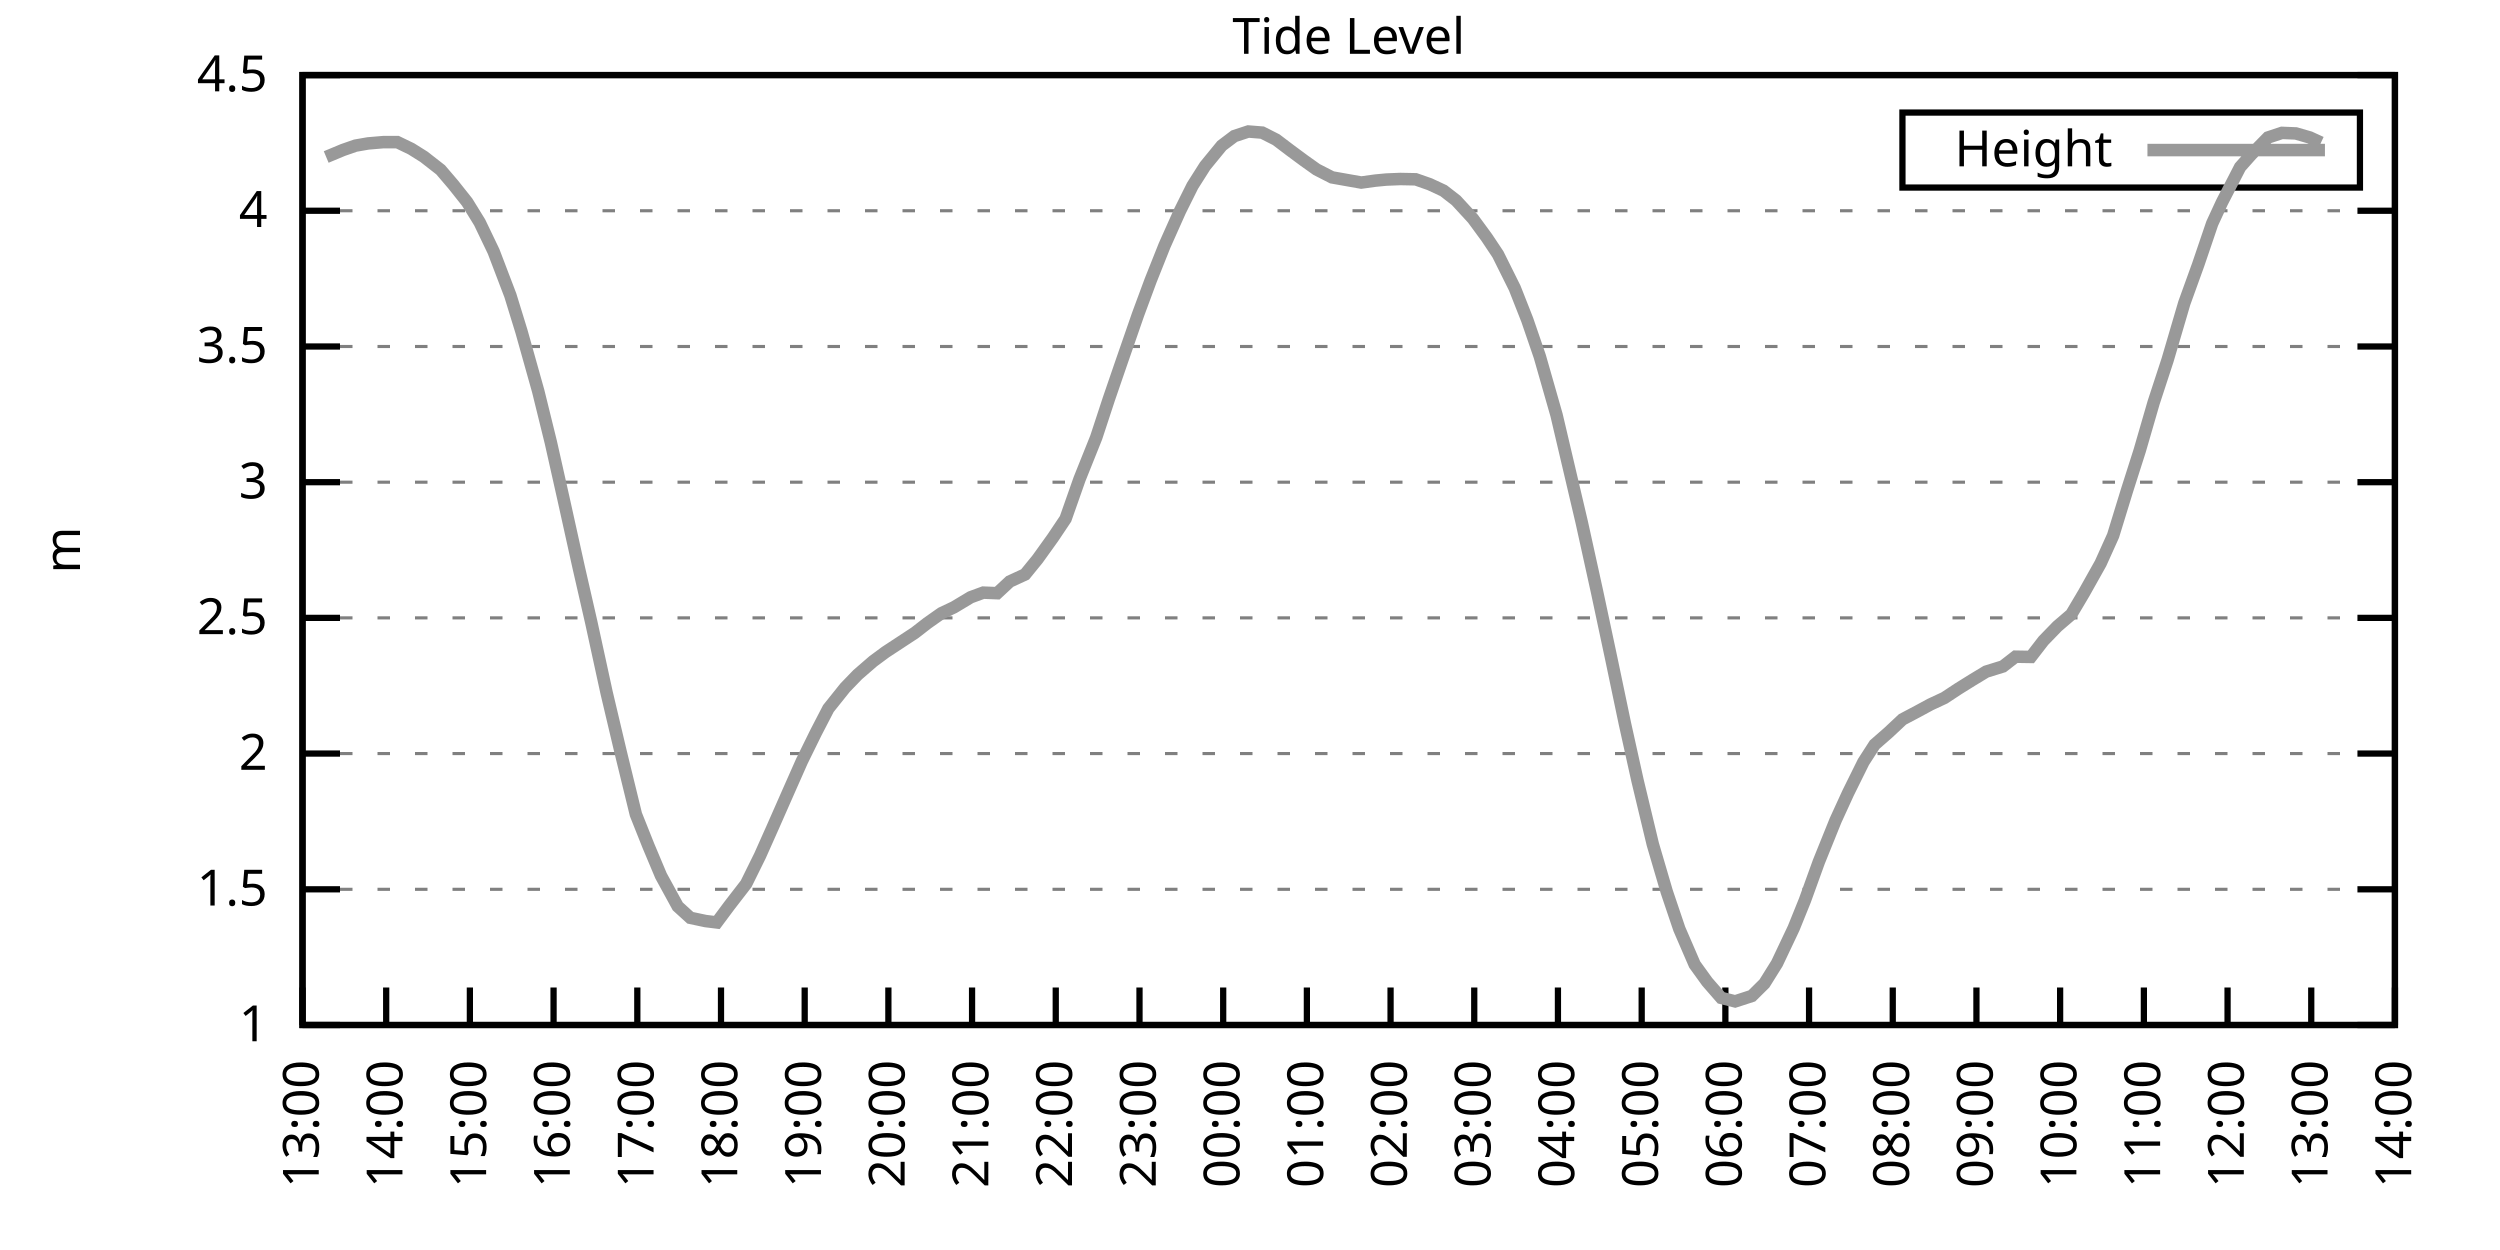
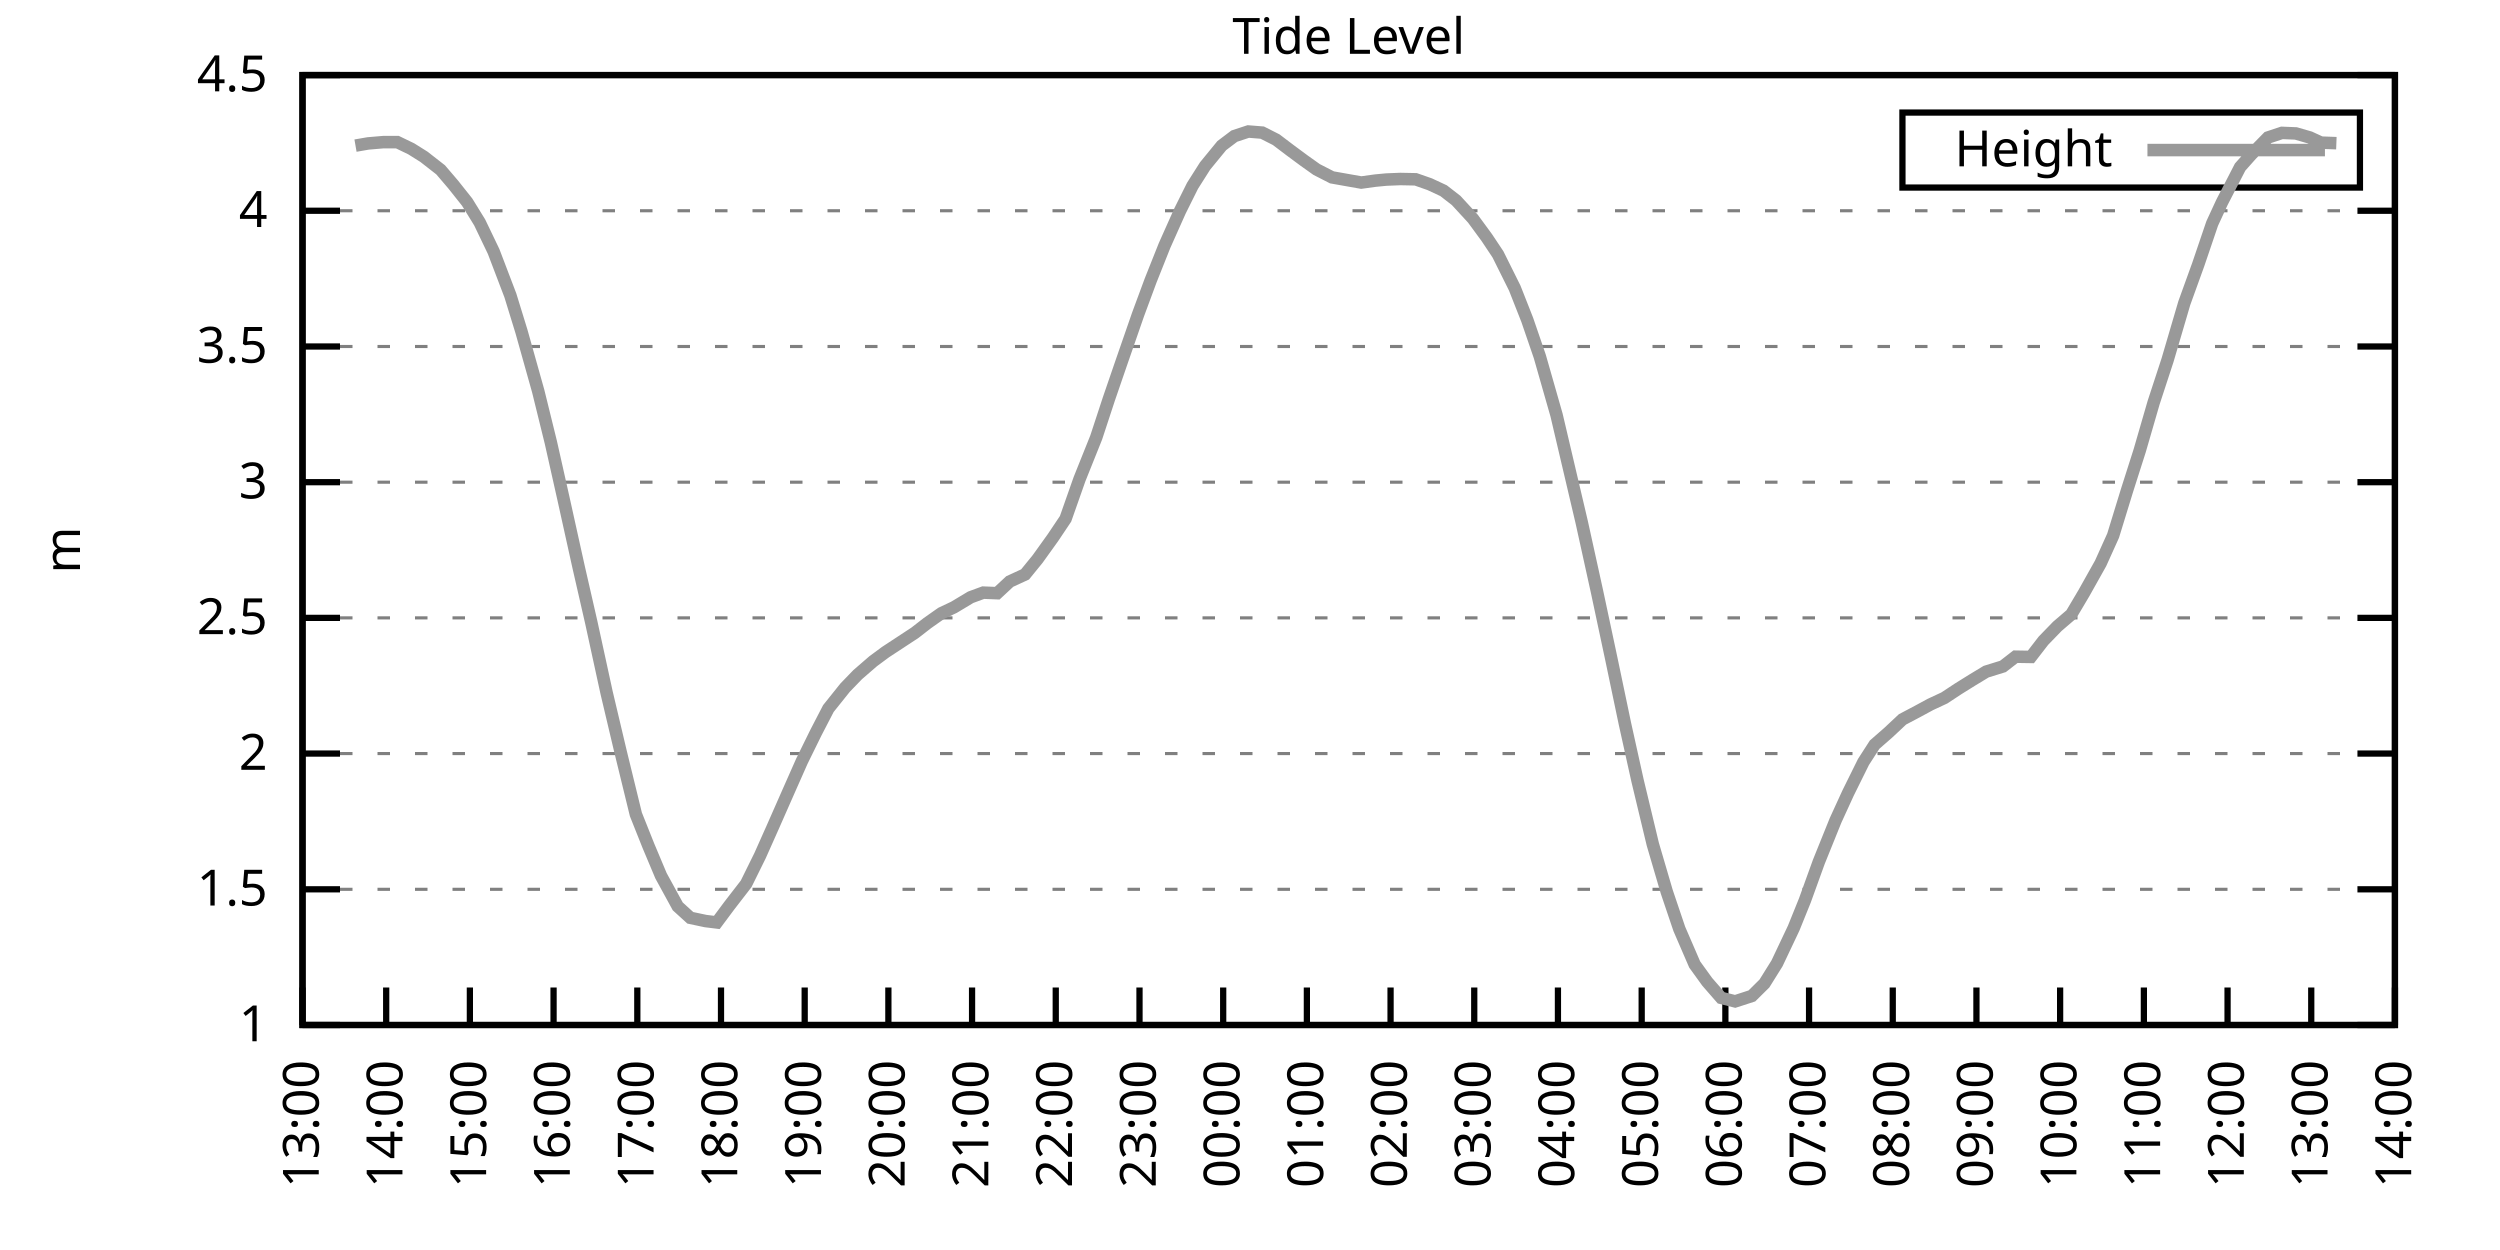
<svg xmlns="http://www.w3.org/2000/svg" xmlns:xlink="http://www.w3.org/1999/xlink" width="400" height="200" viewBox="0 0 400 200">
  <g id="gnuplot_canvas">
    <rect x="0" y="0" width="400" height="200" fill="none" />
    <defs>
      <circle id="gpDot" r="0.5" stroke-width="0.5" stroke="currentColor" />
      <path id="gpPt0" stroke-width="0.333" stroke="currentColor" d="M-1,0 h2 M0,-1 v2" />
      <path id="gpPt1" stroke-width="0.333" stroke="currentColor" d="M-1,-1 L1,1 M1,-1 L-1,1" />
      <path id="gpPt2" stroke-width="0.333" stroke="currentColor" d="M-1,0 L1,0 M0,-1 L0,1 M-1,-1 L1,1 M-1,1 L1,-1" />
      <rect id="gpPt3" stroke-width="0.333" stroke="currentColor" x="-1" y="-1" width="2" height="2" />
      <rect id="gpPt4" stroke-width="0.333" stroke="currentColor" fill="currentColor" x="-1" y="-1" width="2" height="2" />
      <circle id="gpPt5" stroke-width="0.333" stroke="currentColor" cx="0" cy="0" r="1" />
      <use xlink:href="#gpPt5" id="gpPt6" fill="currentColor" stroke="none" />
      <path id="gpPt7" stroke-width="0.333" stroke="currentColor" d="M0,-1.33 L-1.33,0.67 L1.33,0.67 z" />
      <use xlink:href="#gpPt7" id="gpPt8" fill="currentColor" stroke="none" />
      <use xlink:href="#gpPt7" id="gpPt9" stroke="currentColor" transform="rotate(180)" />
      <use xlink:href="#gpPt9" id="gpPt10" fill="currentColor" stroke="none" />
      <use xlink:href="#gpPt3" id="gpPt11" stroke="currentColor" transform="rotate(45)" />
      <use xlink:href="#gpPt11" id="gpPt12" fill="currentColor" stroke="none" />
      <path id="gpPt13" stroke-width="0.333" stroke="currentColor" d="M0,1.330 L1.265,0.411 L0.782,-1.067 L-0.782,-1.076 L-1.265,0.411 z" />
      <use xlink:href="#gpPt13" id="gpPt14" fill="currentColor" stroke="none" />
      <filter id="textbox" filterUnits="objectBoundingBox" x="0" y="0" height="1" width="1">
        <feFlood flood-color="white" flood-opacity="1" result="bgnd" />
        <feComposite in="SourceGraphic" in2="bgnd" operator="atop" />
      </filter>
      <filter id="greybox" filterUnits="objectBoundingBox" x="0" y="0" height="1" width="1">
        <feFlood flood-color="lightgrey" flood-opacity="1" result="grey" />
        <feComposite in="SourceGraphic" in2="grey" operator="atop" />
      </filter>
    </defs>
    <g fill="none" color="white" stroke="currentColor" stroke-width="1.00" stroke-linecap="butt" stroke-linejoin="miter">
</g>
    <g fill="none" color="black" stroke="currentColor" stroke-width="1.00" stroke-linecap="butt" stroke-linejoin="miter">
      <g stroke="none" shape-rendering="crispEdges">
        <polygon fill="rgb(255, 255, 255)" points="48.40,164.00 383.18,164.00 383.18,12.02 48.40,12.02 " />
      </g>
    </g>
    <g fill="none" color="black" stroke="currentColor" stroke-width="1.00" stroke-linecap="butt" stroke-linejoin="miter">
</g>
    <g fill="none" color="black" stroke="black" stroke-width="0.50" stroke-linecap="butt" stroke-linejoin="miter">
</g>
    <g fill="none" color="gray" stroke="currentColor" stroke-width="0.50" stroke-linecap="butt" stroke-linejoin="miter">
      <path stroke="gray" stroke-dasharray="2,4" class="gridline" d="M48.40,164.00 L383.19,164.00  " />
    </g>
    <g fill="none" color="gray" stroke="gray" stroke-width="1.00" stroke-linecap="butt" stroke-linejoin="miter">
</g>
    <g fill="none" color="black" stroke="currentColor" stroke-width="1.00" stroke-linecap="butt" stroke-linejoin="miter">
      <path stroke="black" d="M48.40,164.00 L54.40,164.00 M383.19,164.00 L377.19,164.00  " />
      <g transform="translate(42.80,166.60)" stroke="none" fill="black" font-family="Sans" font-size="8.00" text-anchor="end">
        <text>
          <tspan font-family="Sans"> 1</tspan>
        </text>
      </g>
    </g>
    <g fill="none" color="black" stroke="currentColor" stroke-width="1.00" stroke-linecap="butt" stroke-linejoin="miter">
</g>
    <g fill="none" color="black" stroke="black" stroke-width="0.50" stroke-linecap="butt" stroke-linejoin="miter">
</g>
    <g fill="none" color="gray" stroke="currentColor" stroke-width="0.50" stroke-linecap="butt" stroke-linejoin="miter">
      <path stroke="gray" stroke-dasharray="2,4" class="gridline" d="M48.40,142.29 L383.19,142.29  " />
    </g>
    <g fill="none" color="gray" stroke="gray" stroke-width="1.00" stroke-linecap="butt" stroke-linejoin="miter">
</g>
    <g fill="none" color="black" stroke="currentColor" stroke-width="1.00" stroke-linecap="butt" stroke-linejoin="miter">
      <path stroke="black" d="M48.40,142.29 L54.40,142.29 M383.19,142.29 L377.19,142.29  " />
      <g transform="translate(42.80,144.89)" stroke="none" fill="black" font-family="Sans" font-size="8.00" text-anchor="end">
        <text>
          <tspan font-family="Sans"> 1.5</tspan>
        </text>
      </g>
    </g>
    <g fill="none" color="black" stroke="currentColor" stroke-width="1.00" stroke-linecap="butt" stroke-linejoin="miter">
</g>
    <g fill="none" color="black" stroke="black" stroke-width="0.50" stroke-linecap="butt" stroke-linejoin="miter">
</g>
    <g fill="none" color="gray" stroke="currentColor" stroke-width="0.50" stroke-linecap="butt" stroke-linejoin="miter">
      <path stroke="gray" stroke-dasharray="2,4" class="gridline" d="M48.40,120.57 L383.19,120.57  " />
    </g>
    <g fill="none" color="gray" stroke="gray" stroke-width="1.00" stroke-linecap="butt" stroke-linejoin="miter">
</g>
    <g fill="none" color="black" stroke="currentColor" stroke-width="1.00" stroke-linecap="butt" stroke-linejoin="miter">
      <path stroke="black" d="M48.40,120.57 L54.40,120.57 M383.19,120.57 L377.19,120.57  " />
      <g transform="translate(42.80,123.17)" stroke="none" fill="black" font-family="Sans" font-size="8.00" text-anchor="end">
        <text>
          <tspan font-family="Sans"> 2</tspan>
        </text>
      </g>
    </g>
    <g fill="none" color="black" stroke="currentColor" stroke-width="1.00" stroke-linecap="butt" stroke-linejoin="miter">
</g>
    <g fill="none" color="black" stroke="black" stroke-width="0.50" stroke-linecap="butt" stroke-linejoin="miter">
</g>
    <g fill="none" color="gray" stroke="currentColor" stroke-width="0.50" stroke-linecap="butt" stroke-linejoin="miter">
      <path stroke="gray" stroke-dasharray="2,4" class="gridline" d="M48.40,98.86 L383.19,98.86  " />
    </g>
    <g fill="none" color="gray" stroke="gray" stroke-width="1.00" stroke-linecap="butt" stroke-linejoin="miter">
</g>
    <g fill="none" color="black" stroke="currentColor" stroke-width="1.00" stroke-linecap="butt" stroke-linejoin="miter">
      <path stroke="black" d="M48.40,98.86 L54.40,98.86 M383.19,98.86 L377.19,98.86  " />
      <g transform="translate(42.80,101.46)" stroke="none" fill="black" font-family="Sans" font-size="8.00" text-anchor="end">
        <text>
          <tspan font-family="Sans"> 2.5</tspan>
        </text>
      </g>
    </g>
    <g fill="none" color="black" stroke="currentColor" stroke-width="1.00" stroke-linecap="butt" stroke-linejoin="miter">
</g>
    <g fill="none" color="black" stroke="black" stroke-width="0.50" stroke-linecap="butt" stroke-linejoin="miter">
</g>
    <g fill="none" color="gray" stroke="currentColor" stroke-width="0.50" stroke-linecap="butt" stroke-linejoin="miter">
      <path stroke="gray" stroke-dasharray="2,4" class="gridline" d="M48.40,77.15 L383.19,77.15  " />
    </g>
    <g fill="none" color="gray" stroke="gray" stroke-width="1.00" stroke-linecap="butt" stroke-linejoin="miter">
</g>
    <g fill="none" color="black" stroke="currentColor" stroke-width="1.00" stroke-linecap="butt" stroke-linejoin="miter">
      <path stroke="black" d="M48.40,77.15 L54.40,77.15 M383.19,77.15 L377.19,77.15  " />
      <g transform="translate(42.80,79.75)" stroke="none" fill="black" font-family="Sans" font-size="8.00" text-anchor="end">
        <text>
          <tspan font-family="Sans"> 3</tspan>
        </text>
      </g>
    </g>
    <g fill="none" color="black" stroke="currentColor" stroke-width="1.00" stroke-linecap="butt" stroke-linejoin="miter">
</g>
    <g fill="none" color="black" stroke="black" stroke-width="0.50" stroke-linecap="butt" stroke-linejoin="miter">
</g>
    <g fill="none" color="gray" stroke="currentColor" stroke-width="0.50" stroke-linecap="butt" stroke-linejoin="miter">
      <path stroke="gray" stroke-dasharray="2,4" class="gridline" d="M48.40,55.44 L383.19,55.44  " />
    </g>
    <g fill="none" color="gray" stroke="gray" stroke-width="1.00" stroke-linecap="butt" stroke-linejoin="miter">
</g>
    <g fill="none" color="black" stroke="currentColor" stroke-width="1.00" stroke-linecap="butt" stroke-linejoin="miter">
      <path stroke="black" d="M48.40,55.44 L54.40,55.44 M383.19,55.44 L377.19,55.44  " />
      <g transform="translate(42.80,58.04)" stroke="none" fill="black" font-family="Sans" font-size="8.00" text-anchor="end">
        <text>
          <tspan font-family="Sans"> 3.5</tspan>
        </text>
      </g>
    </g>
    <g fill="none" color="black" stroke="currentColor" stroke-width="1.00" stroke-linecap="butt" stroke-linejoin="miter">
</g>
    <g fill="none" color="black" stroke="black" stroke-width="0.50" stroke-linecap="butt" stroke-linejoin="miter">
</g>
    <g fill="none" color="gray" stroke="currentColor" stroke-width="0.50" stroke-linecap="butt" stroke-linejoin="miter">
      <path stroke="gray" stroke-dasharray="2,4" class="gridline" d="M48.40,33.72 L383.19,33.72  " />
    </g>
    <g fill="none" color="gray" stroke="gray" stroke-width="1.00" stroke-linecap="butt" stroke-linejoin="miter">
</g>
    <g fill="none" color="black" stroke="currentColor" stroke-width="1.00" stroke-linecap="butt" stroke-linejoin="miter">
      <path stroke="black" d="M48.40,33.72 L54.40,33.72 M383.19,33.72 L377.19,33.72  " />
      <g transform="translate(42.80,36.32)" stroke="none" fill="black" font-family="Sans" font-size="8.00" text-anchor="end">
        <text>
          <tspan font-family="Sans"> 4</tspan>
        </text>
      </g>
    </g>
    <g fill="none" color="black" stroke="currentColor" stroke-width="1.00" stroke-linecap="butt" stroke-linejoin="miter">
</g>
    <g fill="none" color="black" stroke="black" stroke-width="0.50" stroke-linecap="butt" stroke-linejoin="miter">
</g>
    <g fill="none" color="gray" stroke="currentColor" stroke-width="0.50" stroke-linecap="butt" stroke-linejoin="miter">
      <path stroke="gray" stroke-dasharray="2,4" class="gridline" d="M48.40,12.01 L383.19,12.01  " />
    </g>
    <g fill="none" color="gray" stroke="gray" stroke-width="1.00" stroke-linecap="butt" stroke-linejoin="miter">
</g>
    <g fill="none" color="black" stroke="currentColor" stroke-width="1.00" stroke-linecap="butt" stroke-linejoin="miter">
      <path stroke="black" d="M48.40,12.01 L54.40,12.01 M383.19,12.01 L377.19,12.01  " />
      <g transform="translate(42.80,14.61)" stroke="none" fill="black" font-family="Sans" font-size="8.00" text-anchor="end">
        <text>
          <tspan font-family="Sans"> 4.5</tspan>
        </text>
      </g>
    </g>
    <g fill="none" color="black" stroke="currentColor" stroke-width="1.00" stroke-linecap="butt" stroke-linejoin="miter">
      <path stroke="black" d="M48.40,164.00 L48.40,158.00  " />
      <g transform="translate(51.00,169.60) rotate(270.00)" stroke="none" fill="black" font-family="Sans" font-size="8.00" text-anchor="end">
        <text>
          <tspan font-family="Sans">13:00</tspan>
        </text>
      </g>
    </g>
    <g fill="none" color="black" stroke="currentColor" stroke-width="1.00" stroke-linecap="butt" stroke-linejoin="miter">
      <path stroke="black" d="M61.79,164.00 L61.79,158.00  " />
      <g transform="translate(64.39,169.60) rotate(270.00)" stroke="none" fill="black" font-family="Sans" font-size="8.00" text-anchor="end">
        <text>
          <tspan font-family="Sans">14:00</tspan>
        </text>
      </g>
    </g>
    <g fill="none" color="black" stroke="currentColor" stroke-width="1.00" stroke-linecap="butt" stroke-linejoin="miter">
      <path stroke="black" d="M75.18,164.00 L75.18,158.00  " />
      <g transform="translate(77.78,169.60) rotate(270.00)" stroke="none" fill="black" font-family="Sans" font-size="8.00" text-anchor="end">
        <text>
          <tspan font-family="Sans">15:00</tspan>
        </text>
      </g>
    </g>
    <g fill="none" color="black" stroke="currentColor" stroke-width="1.00" stroke-linecap="butt" stroke-linejoin="miter">
      <path stroke="black" d="M88.57,164.00 L88.57,158.00  " />
      <g transform="translate(91.17,169.60) rotate(270.00)" stroke="none" fill="black" font-family="Sans" font-size="8.00" text-anchor="end">
        <text>
          <tspan font-family="Sans">16:00</tspan>
        </text>
      </g>
    </g>
    <g fill="none" color="black" stroke="currentColor" stroke-width="1.00" stroke-linecap="butt" stroke-linejoin="miter">
      <path stroke="black" d="M101.97,164.00 L101.97,158.00  " />
      <g transform="translate(104.57,169.60) rotate(270.00)" stroke="none" fill="black" font-family="Sans" font-size="8.00" text-anchor="end">
        <text>
          <tspan font-family="Sans">17:00</tspan>
        </text>
      </g>
    </g>
    <g fill="none" color="black" stroke="currentColor" stroke-width="1.00" stroke-linecap="butt" stroke-linejoin="miter">
      <path stroke="black" d="M115.36,164.00 L115.36,158.00  " />
      <g transform="translate(117.96,169.60) rotate(270.00)" stroke="none" fill="black" font-family="Sans" font-size="8.00" text-anchor="end">
        <text>
          <tspan font-family="Sans">18:00</tspan>
        </text>
      </g>
    </g>
    <g fill="none" color="black" stroke="currentColor" stroke-width="1.00" stroke-linecap="butt" stroke-linejoin="miter">
      <path stroke="black" d="M128.75,164.00 L128.75,158.00  " />
      <g transform="translate(131.35,169.60) rotate(270.00)" stroke="none" fill="black" font-family="Sans" font-size="8.00" text-anchor="end">
        <text>
          <tspan font-family="Sans">19:00</tspan>
        </text>
      </g>
    </g>
    <g fill="none" color="black" stroke="currentColor" stroke-width="1.00" stroke-linecap="butt" stroke-linejoin="miter">
      <path stroke="black" d="M142.14,164.00 L142.14,158.00  " />
      <g transform="translate(144.74,169.60) rotate(270.00)" stroke="none" fill="black" font-family="Sans" font-size="8.00" text-anchor="end">
        <text>
          <tspan font-family="Sans">20:00</tspan>
        </text>
      </g>
    </g>
    <g fill="none" color="black" stroke="currentColor" stroke-width="1.00" stroke-linecap="butt" stroke-linejoin="miter">
      <path stroke="black" d="M155.53,164.00 L155.53,158.00  " />
      <g transform="translate(158.13,169.60) rotate(270.00)" stroke="none" fill="black" font-family="Sans" font-size="8.00" text-anchor="end">
        <text>
          <tspan font-family="Sans">21:00</tspan>
        </text>
      </g>
    </g>
    <g fill="none" color="black" stroke="currentColor" stroke-width="1.00" stroke-linecap="butt" stroke-linejoin="miter">
      <path stroke="black" d="M168.92,164.00 L168.92,158.00  " />
      <g transform="translate(171.52,169.60) rotate(270.00)" stroke="none" fill="black" font-family="Sans" font-size="8.00" text-anchor="end">
        <text>
          <tspan font-family="Sans">22:00</tspan>
        </text>
      </g>
    </g>
    <g fill="none" color="black" stroke="currentColor" stroke-width="1.00" stroke-linecap="butt" stroke-linejoin="miter">
      <path stroke="black" d="M182.32,164.00 L182.32,158.00  " />
      <g transform="translate(184.92,169.60) rotate(270.00)" stroke="none" fill="black" font-family="Sans" font-size="8.00" text-anchor="end">
        <text>
          <tspan font-family="Sans">23:00</tspan>
        </text>
      </g>
    </g>
    <g fill="none" color="black" stroke="currentColor" stroke-width="1.00" stroke-linecap="butt" stroke-linejoin="miter">
      <path stroke="black" d="M195.71,164.00 L195.71,158.00  " />
      <g transform="translate(198.31,169.60) rotate(270.00)" stroke="none" fill="black" font-family="Sans" font-size="8.00" text-anchor="end">
        <text>
          <tspan font-family="Sans">00:00</tspan>
        </text>
      </g>
    </g>
    <g fill="none" color="black" stroke="currentColor" stroke-width="1.00" stroke-linecap="butt" stroke-linejoin="miter">
      <path stroke="black" d="M209.10,164.00 L209.10,158.00  " />
      <g transform="translate(211.70,169.60) rotate(270.00)" stroke="none" fill="black" font-family="Sans" font-size="8.00" text-anchor="end">
        <text>
          <tspan font-family="Sans">01:00</tspan>
        </text>
      </g>
    </g>
    <g fill="none" color="black" stroke="currentColor" stroke-width="1.00" stroke-linecap="butt" stroke-linejoin="miter">
      <path stroke="black" d="M222.49,164.00 L222.49,158.00  " />
      <g transform="translate(225.09,169.60) rotate(270.00)" stroke="none" fill="black" font-family="Sans" font-size="8.00" text-anchor="end">
        <text>
          <tspan font-family="Sans">02:00</tspan>
        </text>
      </g>
    </g>
    <g fill="none" color="black" stroke="currentColor" stroke-width="1.00" stroke-linecap="butt" stroke-linejoin="miter">
      <path stroke="black" d="M235.88,164.00 L235.88,158.00  " />
      <g transform="translate(238.48,169.60) rotate(270.00)" stroke="none" fill="black" font-family="Sans" font-size="8.00" text-anchor="end">
        <text>
          <tspan font-family="Sans">03:00</tspan>
        </text>
      </g>
    </g>
    <g fill="none" color="black" stroke="currentColor" stroke-width="1.00" stroke-linecap="butt" stroke-linejoin="miter">
      <path stroke="black" d="M249.27,164.00 L249.27,158.00  " />
      <g transform="translate(251.87,169.60) rotate(270.00)" stroke="none" fill="black" font-family="Sans" font-size="8.00" text-anchor="end">
        <text>
          <tspan font-family="Sans">04:00</tspan>
        </text>
      </g>
    </g>
    <g fill="none" color="black" stroke="currentColor" stroke-width="1.00" stroke-linecap="butt" stroke-linejoin="miter">
      <path stroke="black" d="M262.67,164.00 L262.67,158.00  " />
      <g transform="translate(265.27,169.60) rotate(270.00)" stroke="none" fill="black" font-family="Sans" font-size="8.00" text-anchor="end">
        <text>
          <tspan font-family="Sans">05:00</tspan>
        </text>
      </g>
    </g>
    <g fill="none" color="black" stroke="currentColor" stroke-width="1.00" stroke-linecap="butt" stroke-linejoin="miter">
      <path stroke="black" d="M276.06,164.00 L276.06,158.00  " />
      <g transform="translate(278.66,169.60) rotate(270.00)" stroke="none" fill="black" font-family="Sans" font-size="8.00" text-anchor="end">
        <text>
          <tspan font-family="Sans">06:00</tspan>
        </text>
      </g>
    </g>
    <g fill="none" color="black" stroke="currentColor" stroke-width="1.00" stroke-linecap="butt" stroke-linejoin="miter">
      <path stroke="black" d="M289.45,164.00 L289.45,158.00  " />
      <g transform="translate(292.05,169.60) rotate(270.00)" stroke="none" fill="black" font-family="Sans" font-size="8.00" text-anchor="end">
        <text>
          <tspan font-family="Sans">07:00</tspan>
        </text>
      </g>
    </g>
    <g fill="none" color="black" stroke="currentColor" stroke-width="1.00" stroke-linecap="butt" stroke-linejoin="miter">
      <path stroke="black" d="M302.84,164.00 L302.84,158.00  " />
      <g transform="translate(305.44,169.60) rotate(270.00)" stroke="none" fill="black" font-family="Sans" font-size="8.00" text-anchor="end">
        <text>
          <tspan font-family="Sans">08:00</tspan>
        </text>
      </g>
    </g>
    <g fill="none" color="black" stroke="currentColor" stroke-width="1.00" stroke-linecap="butt" stroke-linejoin="miter">
      <path stroke="black" d="M316.23,164.00 L316.23,158.00  " />
      <g transform="translate(318.83,169.60) rotate(270.00)" stroke="none" fill="black" font-family="Sans" font-size="8.00" text-anchor="end">
        <text>
          <tspan font-family="Sans">09:00</tspan>
        </text>
      </g>
    </g>
    <g fill="none" color="black" stroke="currentColor" stroke-width="1.00" stroke-linecap="butt" stroke-linejoin="miter">
      <path stroke="black" d="M329.62,164.00 L329.62,158.00  " />
      <g transform="translate(332.22,169.60) rotate(270.00)" stroke="none" fill="black" font-family="Sans" font-size="8.00" text-anchor="end">
        <text>
          <tspan font-family="Sans">10:00</tspan>
        </text>
      </g>
    </g>
    <g fill="none" color="black" stroke="currentColor" stroke-width="1.00" stroke-linecap="butt" stroke-linejoin="miter">
      <path stroke="black" d="M343.02,164.00 L343.02,158.00  " />
      <g transform="translate(345.62,169.60) rotate(270.00)" stroke="none" fill="black" font-family="Sans" font-size="8.00" text-anchor="end">
        <text>
          <tspan font-family="Sans">11:00</tspan>
        </text>
      </g>
    </g>
    <g fill="none" color="black" stroke="currentColor" stroke-width="1.00" stroke-linecap="butt" stroke-linejoin="miter">
      <path stroke="black" d="M356.41,164.00 L356.41,158.00  " />
      <g transform="translate(359.01,169.60) rotate(270.00)" stroke="none" fill="black" font-family="Sans" font-size="8.00" text-anchor="end">
        <text>
          <tspan font-family="Sans">12:00</tspan>
        </text>
      </g>
    </g>
    <g fill="none" color="black" stroke="currentColor" stroke-width="1.00" stroke-linecap="butt" stroke-linejoin="miter">
      <path stroke="black" d="M369.80,164.00 L369.80,158.00  " />
      <g transform="translate(372.40,169.60) rotate(270.00)" stroke="none" fill="black" font-family="Sans" font-size="8.00" text-anchor="end">
        <text>
          <tspan font-family="Sans">13:00</tspan>
        </text>
      </g>
    </g>
    <g fill="none" color="black" stroke="currentColor" stroke-width="1.00" stroke-linecap="butt" stroke-linejoin="miter">
      <path stroke="black" d="M383.19,164.00 L383.19,158.00  " />
      <g transform="translate(385.79,169.60) rotate(270.00)" stroke="none" fill="black" font-family="Sans" font-size="8.00" text-anchor="end">
        <text>
          <tspan font-family="Sans">14:00</tspan>
        </text>
      </g>
    </g>
    <g fill="none" color="black" stroke="currentColor" stroke-width="1.00" stroke-linecap="butt" stroke-linejoin="miter">
</g>
    <g fill="none" color="black" stroke="currentColor" stroke-width="1.00" stroke-linecap="butt" stroke-linejoin="miter">
      <path stroke="black" d="M48.40,12.01 L48.40,164.00 L383.19,164.00 L383.19,12.01 L48.40,12.01 Z  " />
    </g>
    <g fill="none" color="black" stroke="currentColor" stroke-width="1.00" stroke-linecap="butt" stroke-linejoin="miter">
</g>
    <g fill="none" color="black" stroke="currentColor" stroke-width="1.00" stroke-linecap="butt" stroke-linejoin="miter">
      <path stroke="black" d="M304.39,30.01 L304.39,18.01 L377.59,18.01 L377.59,30.01 L304.39,30.01 Z  " />
    </g>
    <g id="Tide_level_plot_1">
      <g fill="none" color="white" stroke="black" stroke-width="2.00" stroke-linecap="butt" stroke-linejoin="miter">
</g>
      <g fill="none" color="black" stroke="currentColor" stroke-width="2.00" stroke-linecap="butt" stroke-linejoin="miter">
        <g transform="translate(337.99,26.61)" stroke="none" fill="black" font-family="Sans" font-size="8.00" text-anchor="end">
          <text>
            <tspan font-family="Sans">Height</tspan>
          </text>
        </g>
      </g>
      <g fill="none" color="black" stroke="currentColor" stroke-width="2.00" stroke-linecap="butt" stroke-linejoin="miter">
-         <path stroke="rgb(153, 153, 153)" d="M343.59,24.01 L371.99,24.01 M52.19,25.12 L54.87,24.00 L56.88,23.30 L58.89,22.95 L61.35,22.74 L63.58,22.74   L65.81,23.82 L67.82,25.08 L70.50,27.17 L72.50,29.51 L74.74,32.33 L76.75,35.59 L78.98,40.24 L81.66,47.27   L83.44,53.05 L86.12,62.60 L88.13,70.76 L90.14,79.71 L92.59,90.78 L94.60,99.56 L97.06,110.85 L99.29,120.27   L101.74,130.30 L103.75,135.34 L105.76,140.12 L108.44,145.02 L110.45,146.85 L112.90,147.37 L114.69,147.59 L116.70,144.89   L119.38,141.42 L121.61,136.90 L123.62,132.39 L126.07,126.83 L128.30,121.79 L130.54,117.23 L132.54,113.37 L135.22,110.02   L137.23,107.94 L139.69,105.81 L141.69,104.33 L143.93,102.86 L146.38,101.25 L148.39,99.69 L150.62,98.12 L152.63,97.17   L155.31,95.56 L157.32,94.82 L159.55,94.91 L161.56,93.04 L164.01,91.91 L166.02,89.44 L168.48,86.01 L170.49,83.01   L172.72,76.67 L175.40,69.98 L177.41,63.86 L179.41,58.04 L182.09,50.31 L184.10,44.88 L186.33,39.28 L188.79,33.77   L190.80,29.73 L192.81,26.56 L195.48,23.30 L197.49,21.78 L199.73,21.04 L201.96,21.22 L204.19,22.35 L206.42,24.04   L208.65,25.69 L210.66,27.12 L213.12,28.38 L217.80,29.21 L220.04,28.90 L221.82,28.73 L224.05,28.64 L226.51,28.69   L228.74,29.47 L230.97,30.51 L232.98,32.07 L235.66,34.98 L237.89,38.02 L239.68,40.71 L242.36,46.10 L244.36,51.18   L246.37,57.04 L249.05,66.42 L253.07,83.53 L255.52,94.65 L257.76,105.16 L259.99,115.80 L262.00,124.87 L264.45,135.08   L266.68,142.68 L268.69,148.63 L271.15,154.32 L273.16,157.10 L275.39,159.66 L277.62,160.22 L280.30,159.35 L282.31,157.36   L284.32,154.14 L286.99,148.50 L288.78,144.07 L291.01,137.90 L293.69,131.26 L295.70,126.87 L298.15,121.92 L299.94,119.14   L302.17,117.19 L304.40,115.10 L306.86,113.80 L308.87,112.71 L311.10,111.67 L313.33,110.20 L315.56,108.81 L317.79,107.46   L320.47,106.63 L322.48,105.07 L324.94,105.11 L326.95,102.51 L329.18,100.21 L331.41,98.30 L333.42,94.91 L336.10,90.13   L338.10,85.70 L340.34,78.41 L342.35,72.11 L344.58,64.42 L346.81,57.61 L349.49,48.49 L351.72,42.32 L353.95,35.76   L355.51,32.38 L358.42,26.73 L360.20,24.73 L362.88,22.00 L365.11,21.26 L367.34,21.35 L369.58,22.00 L371.36,22.82    " />
+         <path stroke="rgb(153, 153, 153)" d="M343.59,24.01 L371.99,24.01 M56.88,23.30 L58.89,22.95 L61.35,22.74 L63.58,22.74 L65.81,23.82 L67.82,25.08   L70.50,27.17 L72.50,29.51 L74.74,32.33 L76.75,35.59 L78.98,40.24 L81.66,47.27 L83.44,53.05 L86.12,62.60   L88.13,70.76 L90.14,79.71 L92.59,90.78 L94.60,99.56 L97.06,110.85 L99.29,120.27 L101.74,130.30 L103.75,135.34   L105.76,140.12 L108.44,145.02 L110.45,146.85 L112.90,147.37 L114.69,147.59 L116.70,144.89 L119.38,141.42 L121.61,136.90   L123.62,132.39 L126.07,126.83 L128.30,121.79 L130.54,117.23 L132.54,113.37 L135.22,110.02 L137.23,107.94 L139.69,105.81   L141.69,104.33 L143.93,102.86 L146.38,101.25 L148.39,99.69 L150.62,98.12 L152.63,97.17 L155.31,95.56 L157.32,94.82   L159.55,94.91 L161.56,93.04 L164.01,91.91 L166.02,89.44 L168.48,86.01 L170.49,83.01 L172.72,76.67 L175.40,69.98   L177.41,63.86 L179.41,58.04 L182.09,50.31 L184.10,44.88 L186.33,39.28 L188.79,33.77 L190.80,29.73 L192.81,26.56   L195.48,23.30 L197.49,21.78 L199.73,21.04 L201.96,21.22 L204.19,22.35 L206.42,24.04 L208.65,25.69 L210.66,27.12   L213.12,28.38 L217.80,29.21 L220.04,28.90 L221.82,28.73 L224.05,28.64 L226.51,28.69 L228.74,29.47 L230.97,30.51   L232.98,32.07 L235.66,34.98 L237.89,38.02 L239.68,40.71 L242.36,46.10 L244.36,51.18 L246.37,57.04 L249.05,66.42   L253.07,83.53 L255.52,94.65 L257.76,105.16 L259.99,115.80 L262.00,124.87 L264.45,135.08 L266.68,142.68 L268.69,148.63   L271.15,154.32 L273.16,157.10 L275.39,159.66 L277.62,160.22 L280.30,159.35 L282.31,157.36 L284.32,154.14 L286.99,148.50   L288.78,144.07 L291.01,137.90 L293.69,131.26 L295.70,126.87 L298.15,121.92 L299.94,119.14 L302.17,117.19 L304.40,115.10   L306.86,113.80 L308.87,112.71 L311.10,111.67 L313.33,110.20 L315.56,108.81 L317.79,107.46 L320.47,106.63 L322.48,105.07   L324.94,105.11 L326.95,102.51 L329.18,100.21 L331.41,98.30 L333.42,94.91 L336.10,90.13 L338.10,85.70 L340.34,78.41   L342.35,72.11 L344.58,64.42 L346.81,57.61 L349.49,48.49 L351.72,42.32 L353.95,35.76 L355.51,32.38 L358.42,26.73   L360.20,24.73 L362.88,22.00 L365.11,21.26 L367.34,21.35 L369.58,22.00 L371.36,22.82 L373.82,22.91  " />
      </g>
    </g>
    <g fill="none" color="black" stroke="currentColor" stroke-width="2.00" stroke-linecap="butt" stroke-linejoin="miter">
</g>
    <g fill="none" color="black" stroke="black" stroke-width="1.00" stroke-linecap="butt" stroke-linejoin="miter">
</g>
    <g fill="none" color="black" stroke="currentColor" stroke-width="1.00" stroke-linecap="butt" stroke-linejoin="miter">
      <path stroke="black" d="M48.40,12.01 L48.40,164.00 L383.19,164.00 L383.19,12.01 L48.40,12.01 Z  " />
      <g transform="translate(12.80,88.01) rotate(270.00)" stroke="none" fill="black" font-family="Sans" font-size="8.00" text-anchor="middle">
        <text>
          <tspan font-family="Sans">m</tspan>
        </text>
      </g>
    </g>
    <g fill="none" color="black" stroke="currentColor" stroke-width="1.00" stroke-linecap="butt" stroke-linejoin="miter">
</g>
    <g fill="none" color="black" stroke="currentColor" stroke-width="1.00" stroke-linecap="butt" stroke-linejoin="miter">
      <g transform="translate(215.79,8.61)" stroke="none" fill="black" font-family="Sans" font-size="8.00" text-anchor="middle">
        <text>
          <tspan font-family="Sans">Tide Level</tspan>
        </text>
      </g>
    </g>
    <g fill="none" color="black" stroke="currentColor" stroke-width="1.00" stroke-linecap="butt" stroke-linejoin="miter">
</g>
  </g>
</svg>
